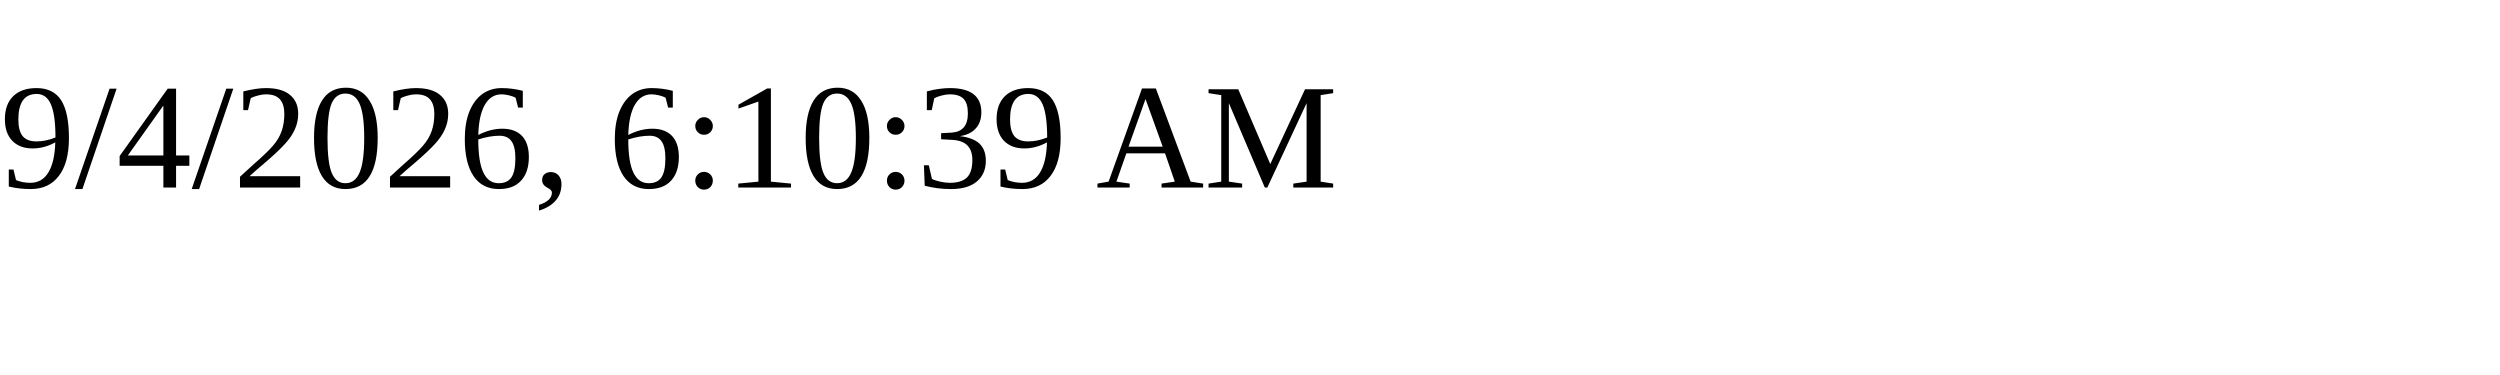
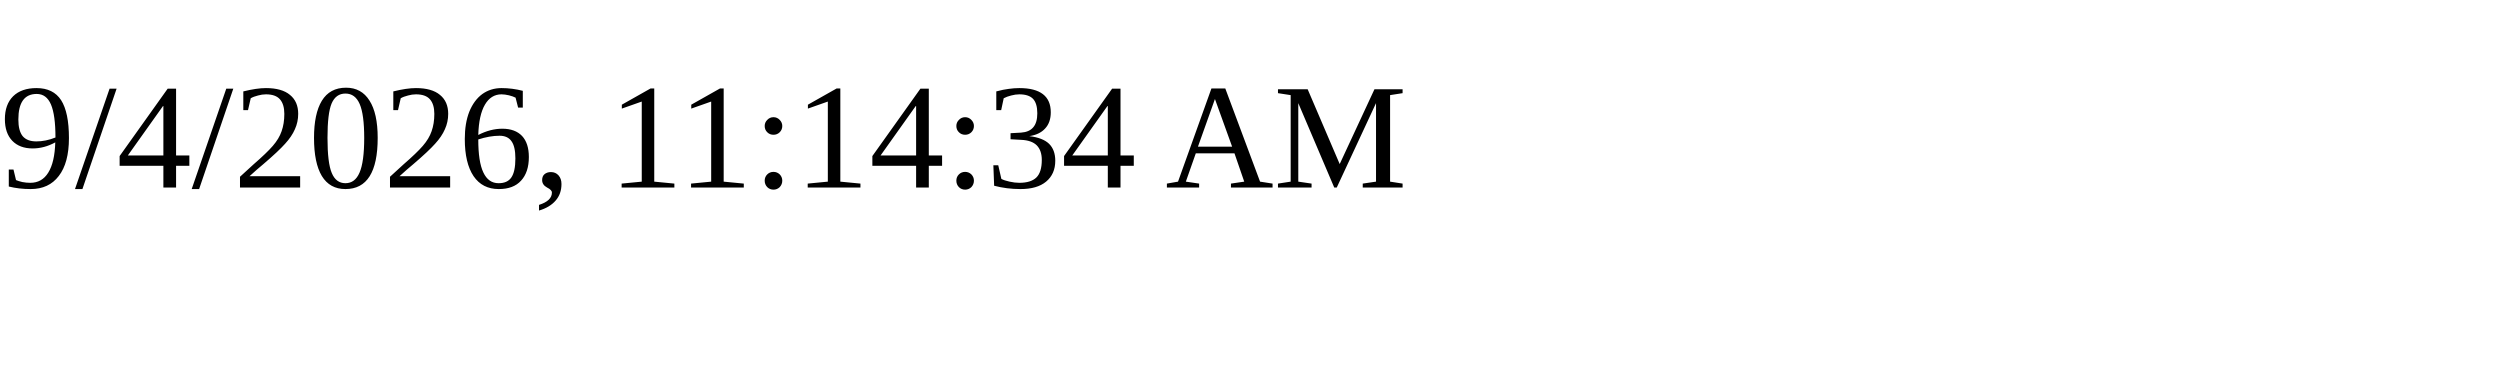
<svg xmlns="http://www.w3.org/2000/svg" height="30" width="200">
-   <text x="0" y="15">9/4/2026, 6:10:39 AM</text>
+   <text x="0" y="15">9/4/2026, 11:14:34 AM</text>
</svg>
